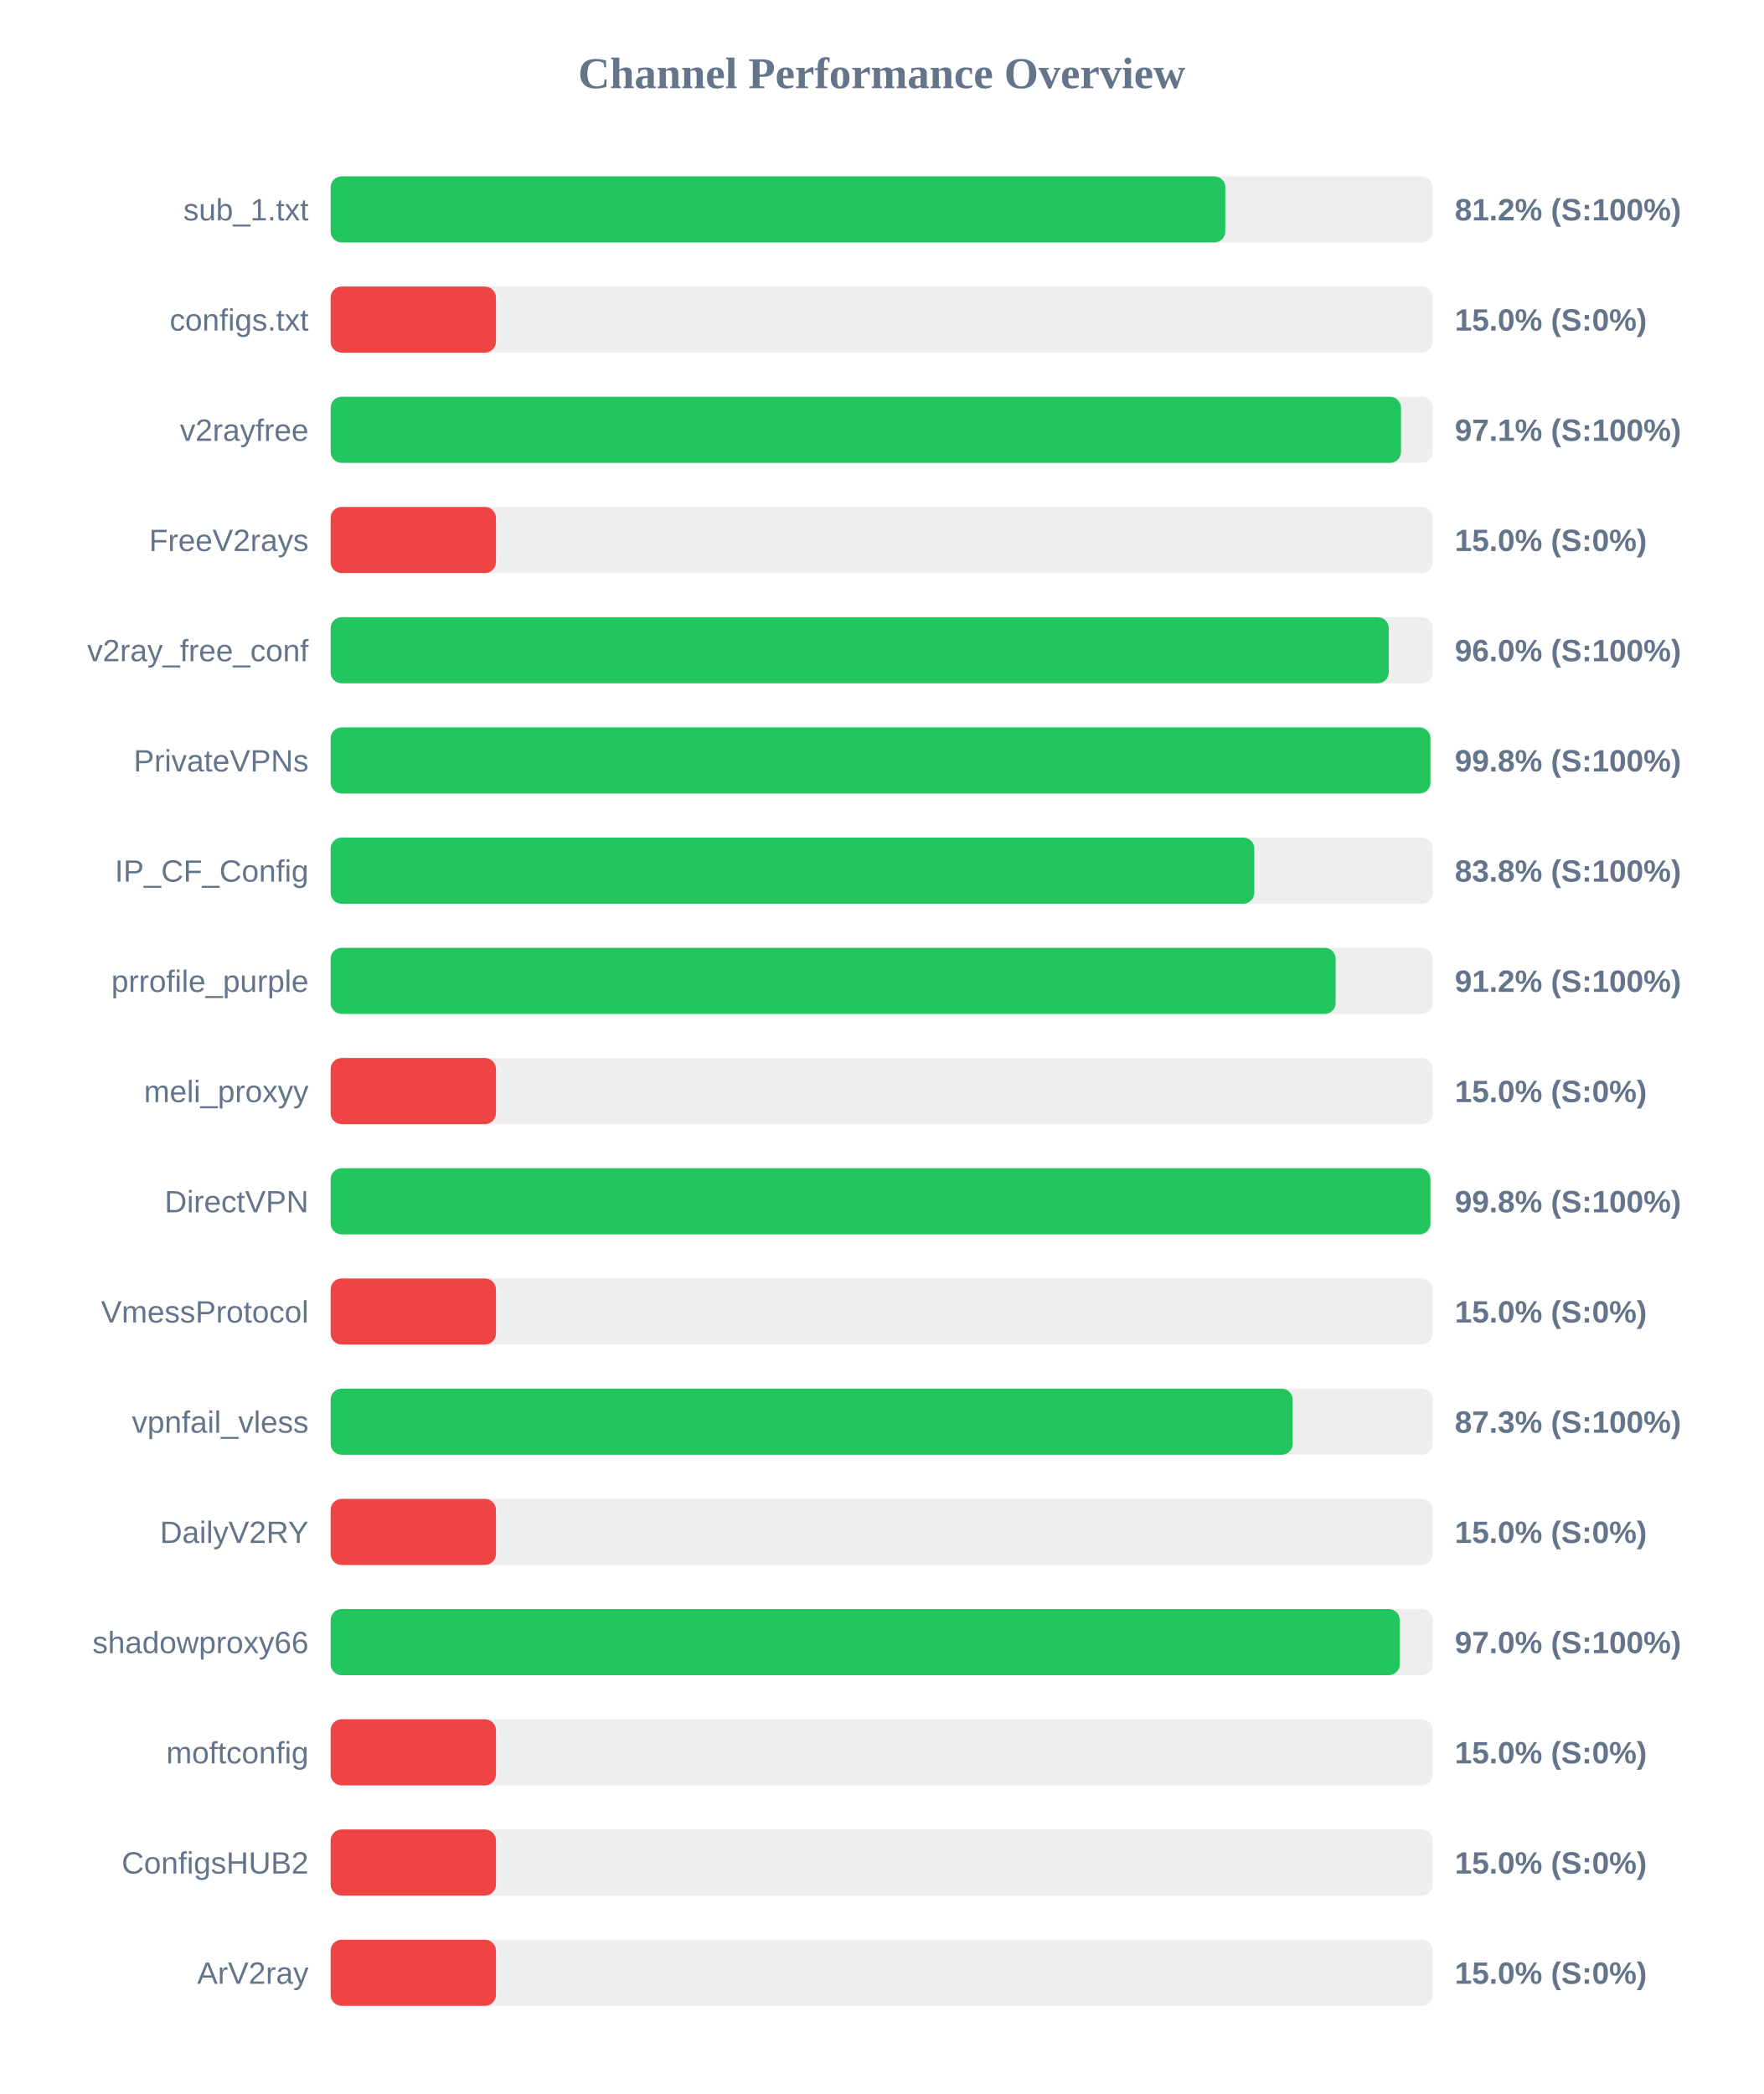
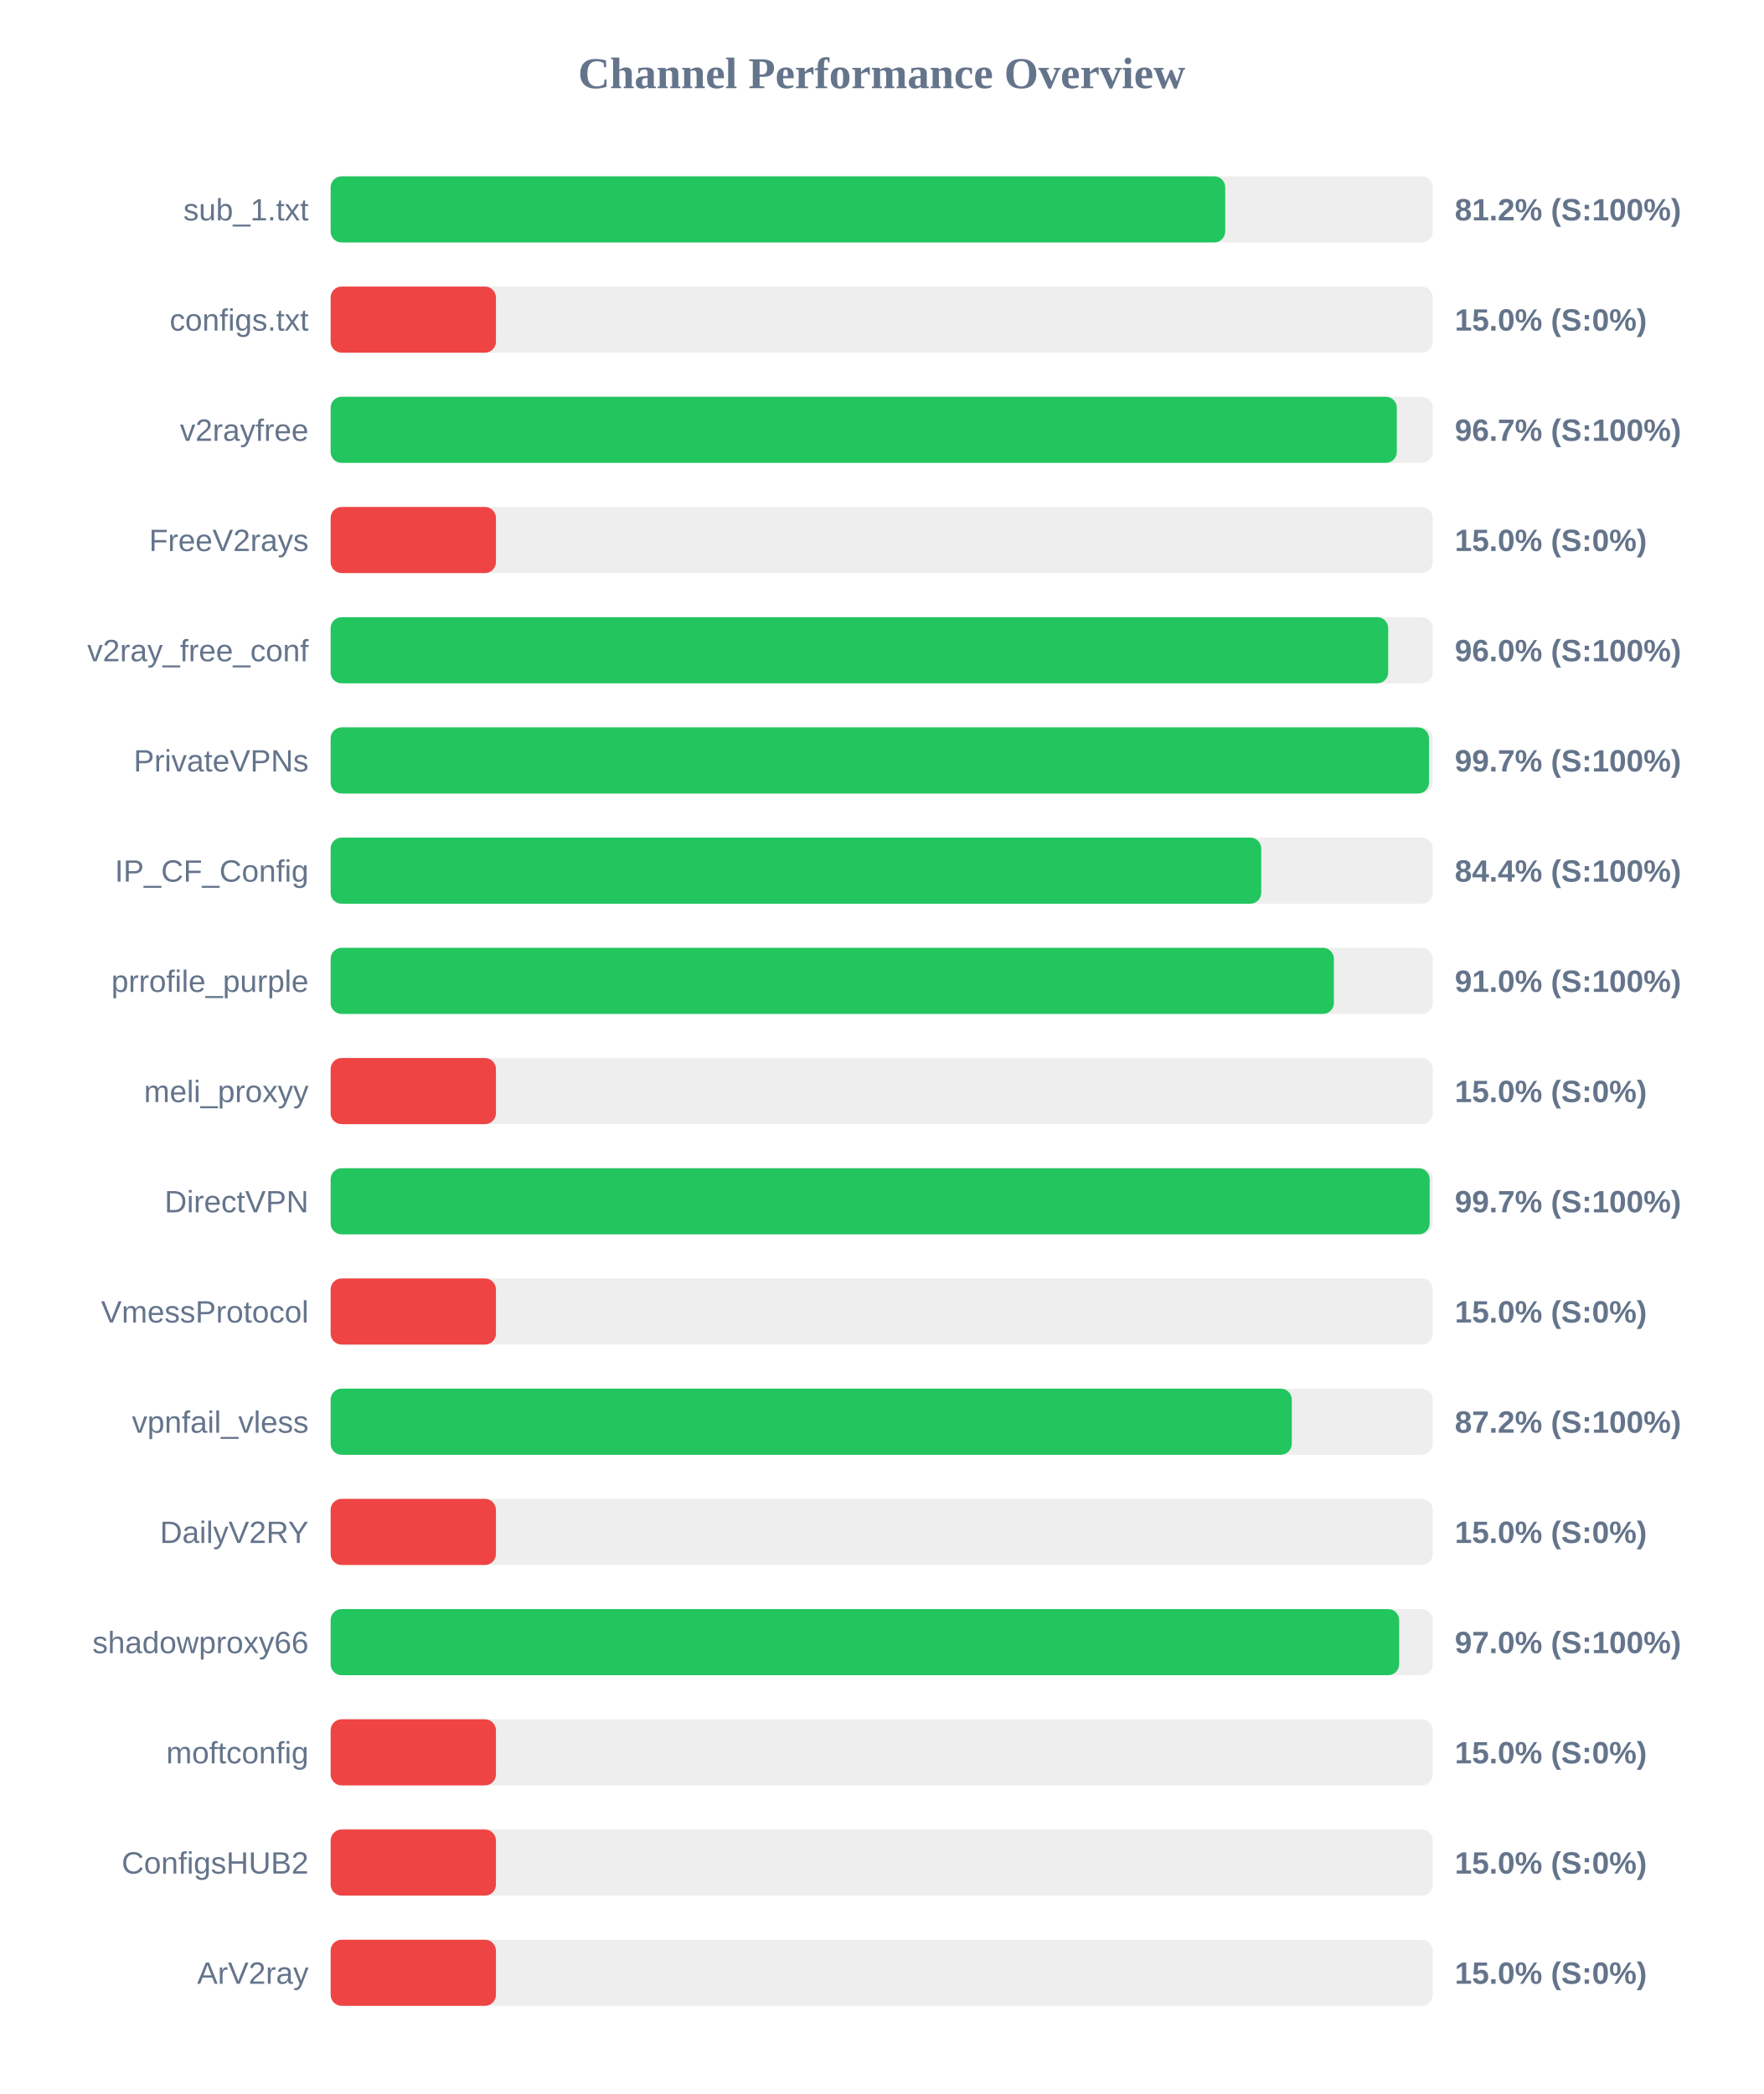
<svg xmlns="http://www.w3.org/2000/svg" width="800" height="950" version="1.1">
  <style>
        .row { font: 14px Arial; fill: #64748b; }
        .score { font: bold 14px Arial; fill: #64748b; }
    </style>
  <text x="400" y="40" text-anchor="middle" font-size="20px" font-weight="bold" fill="#64748b">Channel Performance Overview</text>
  <rect x="150" y="80" width="500" height="30" fill="#eee" rx="5" />
-   <rect x="150" y="80" width="405.9" height="30" fill="#22c55e" rx="5" />
+   <rect x="150" y="80" width="405.85" height="30" fill="#22c55e" rx="5" />
  <text x="140" y="100" text-anchor="end" class="row">sub_1.txt</text>
  <text x="660" y="100" text-anchor="start" class="score">81.2% (S:100%)</text>
  <rect x="150" y="130" width="500" height="30" fill="#eee" rx="5" />
  <rect x="150" y="130" width="75.0" height="30" fill="#ef4444" rx="5" />
  <text x="140" y="150" text-anchor="end" class="row">configs.txt</text>
  <text x="660" y="150" text-anchor="start" class="score">15.0% (S:0%)</text>
  <rect x="150" y="180" width="500" height="30" fill="#eee" rx="5" />
-   <rect x="150" y="180" width="485.6" height="30" fill="#22c55e" rx="5" />
+   <rect x="150" y="180" width="483.7" height="30" fill="#22c55e" rx="5" />
  <text x="140" y="200" text-anchor="end" class="row">v2rayfree</text>
-   <text x="660" y="200" text-anchor="start" class="score">97.1% (S:100%)</text>
+   <text x="660" y="200" text-anchor="start" class="score">96.7% (S:100%)</text>
  <rect x="150" y="230" width="500" height="30" fill="#eee" rx="5" />
  <rect x="150" y="230" width="75.0" height="30" fill="#ef4444" rx="5" />
  <text x="140" y="250" text-anchor="end" class="row">FreeV2rays</text>
  <text x="660" y="250" text-anchor="start" class="score">15.0% (S:0%)</text>
  <rect x="150" y="280" width="500" height="30" fill="#eee" rx="5" />
-   <rect x="150" y="280" width="480.05" height="30" fill="#22c55e" rx="5" />
+   <rect x="150" y="280" width="479.8" height="30" fill="#22c55e" rx="5" />
  <text x="140" y="300" text-anchor="end" class="row">v2ray_free_conf</text>
  <text x="660" y="300" text-anchor="start" class="score">96.0% (S:100%)</text>
  <rect x="150" y="330" width="500" height="30" fill="#eee" rx="5" />
-   <rect x="150" y="330" width="498.95" height="30" fill="#22c55e" rx="5" />
+   <rect x="150" y="330" width="498.3" height="30" fill="#22c55e" rx="5" />
  <text x="140" y="350" text-anchor="end" class="row">PrivateVPNs</text>
-   <text x="660" y="350" text-anchor="start" class="score">99.8% (S:100%)</text>
+   <text x="660" y="350" text-anchor="start" class="score">99.7% (S:100%)</text>
  <rect x="150" y="380" width="500" height="30" fill="#eee" rx="5" />
-   <rect x="150" y="380" width="419.05" height="30" fill="#22c55e" rx="5" />
+   <rect x="150" y="380" width="422.2" height="30" fill="#22c55e" rx="5" />
  <text x="140" y="400" text-anchor="end" class="row">IP_CF_Config</text>
-   <text x="660" y="400" text-anchor="start" class="score">83.8% (S:100%)</text>
+   <text x="660" y="400" text-anchor="start" class="score">84.4% (S:100%)</text>
  <rect x="150" y="430" width="500" height="30" fill="#eee" rx="5" />
-   <rect x="150" y="430" width="455.95" height="30" fill="#22c55e" rx="5" />
+   <rect x="150" y="430" width="455.15" height="30" fill="#22c55e" rx="5" />
  <text x="140" y="450" text-anchor="end" class="row">prrofile_purple</text>
-   <text x="660" y="450" text-anchor="start" class="score">91.2% (S:100%)</text>
+   <text x="660" y="450" text-anchor="start" class="score">91.0% (S:100%)</text>
  <rect x="150" y="480" width="500" height="30" fill="#eee" rx="5" />
  <rect x="150" y="480" width="75.0" height="30" fill="#ef4444" rx="5" />
  <text x="140" y="500" text-anchor="end" class="row">meli_proxyy</text>
  <text x="660" y="500" text-anchor="start" class="score">15.0% (S:0%)</text>
  <rect x="150" y="530" width="500" height="30" fill="#eee" rx="5" />
-   <rect x="150" y="530" width="498.95" height="30" fill="#22c55e" rx="5" />
+   <rect x="150" y="530" width="498.6" height="30" fill="#22c55e" rx="5" />
  <text x="140" y="550" text-anchor="end" class="row">DirectVPN</text>
-   <text x="660" y="550" text-anchor="start" class="score">99.8% (S:100%)</text>
+   <text x="660" y="550" text-anchor="start" class="score">99.7% (S:100%)</text>
  <rect x="150" y="580" width="500" height="30" fill="#eee" rx="5" />
  <rect x="150" y="580" width="75.0" height="30" fill="#ef4444" rx="5" />
  <text x="140" y="600" text-anchor="end" class="row">VmessProtocol</text>
  <text x="660" y="600" text-anchor="start" class="score">15.0% (S:0%)</text>
  <rect x="150" y="630" width="500" height="30" fill="#eee" rx="5" />
-   <rect x="150" y="630" width="436.45" height="30" fill="#22c55e" rx="5" />
+   <rect x="150" y="630" width="436.05" height="30" fill="#22c55e" rx="5" />
  <text x="140" y="650" text-anchor="end" class="row">vpnfail_vless</text>
-   <text x="660" y="650" text-anchor="start" class="score">87.3% (S:100%)</text>
+   <text x="660" y="650" text-anchor="start" class="score">87.2% (S:100%)</text>
  <rect x="150" y="680" width="500" height="30" fill="#eee" rx="5" />
  <rect x="150" y="680" width="75.0" height="30" fill="#ef4444" rx="5" />
  <text x="140" y="700" text-anchor="end" class="row">DailyV2RY</text>
  <text x="660" y="700" text-anchor="start" class="score">15.0% (S:0%)</text>
  <rect x="150" y="730" width="500" height="30" fill="#eee" rx="5" />
-   <rect x="150" y="730" width="485.05" height="30" fill="#22c55e" rx="5" />
+   <rect x="150" y="730" width="484.75" height="30" fill="#22c55e" rx="5" />
  <text x="140" y="750" text-anchor="end" class="row">shadowproxy66</text>
  <text x="660" y="750" text-anchor="start" class="score">97.0% (S:100%)</text>
  <rect x="150" y="780" width="500" height="30" fill="#eee" rx="5" />
  <rect x="150" y="780" width="75.0" height="30" fill="#ef4444" rx="5" />
  <text x="140" y="800" text-anchor="end" class="row">moftconfig</text>
  <text x="660" y="800" text-anchor="start" class="score">15.0% (S:0%)</text>
  <rect x="150" y="830" width="500" height="30" fill="#eee" rx="5" />
  <rect x="150" y="830" width="75.0" height="30" fill="#ef4444" rx="5" />
  <text x="140" y="850" text-anchor="end" class="row">ConfigsHUB2</text>
  <text x="660" y="850" text-anchor="start" class="score">15.0% (S:0%)</text>
  <rect x="150" y="880" width="500" height="30" fill="#eee" rx="5" />
  <rect x="150" y="880" width="75.0" height="30" fill="#ef4444" rx="5" />
  <text x="140" y="900" text-anchor="end" class="row">ArV2ray</text>
  <text x="660" y="900" text-anchor="start" class="score">15.0% (S:0%)</text>
</svg>
